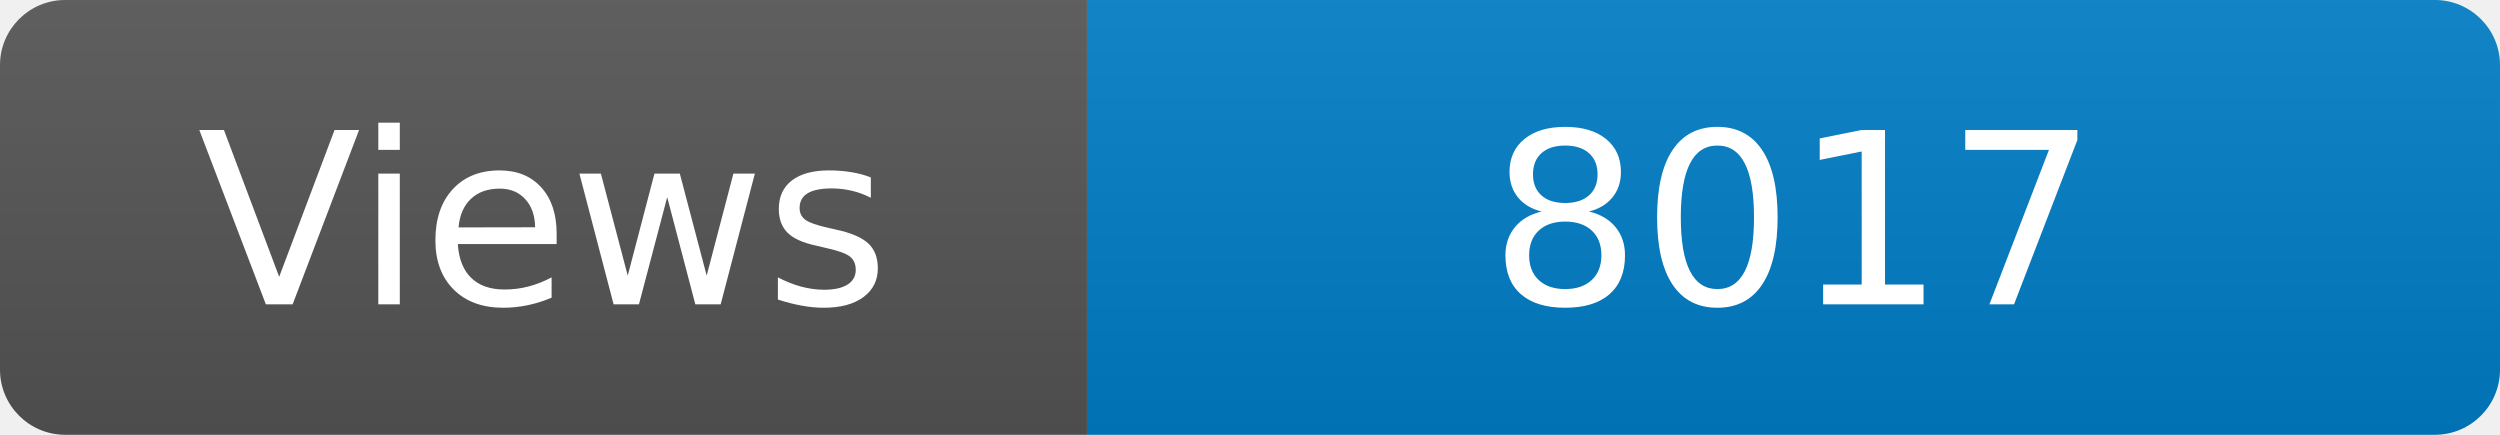
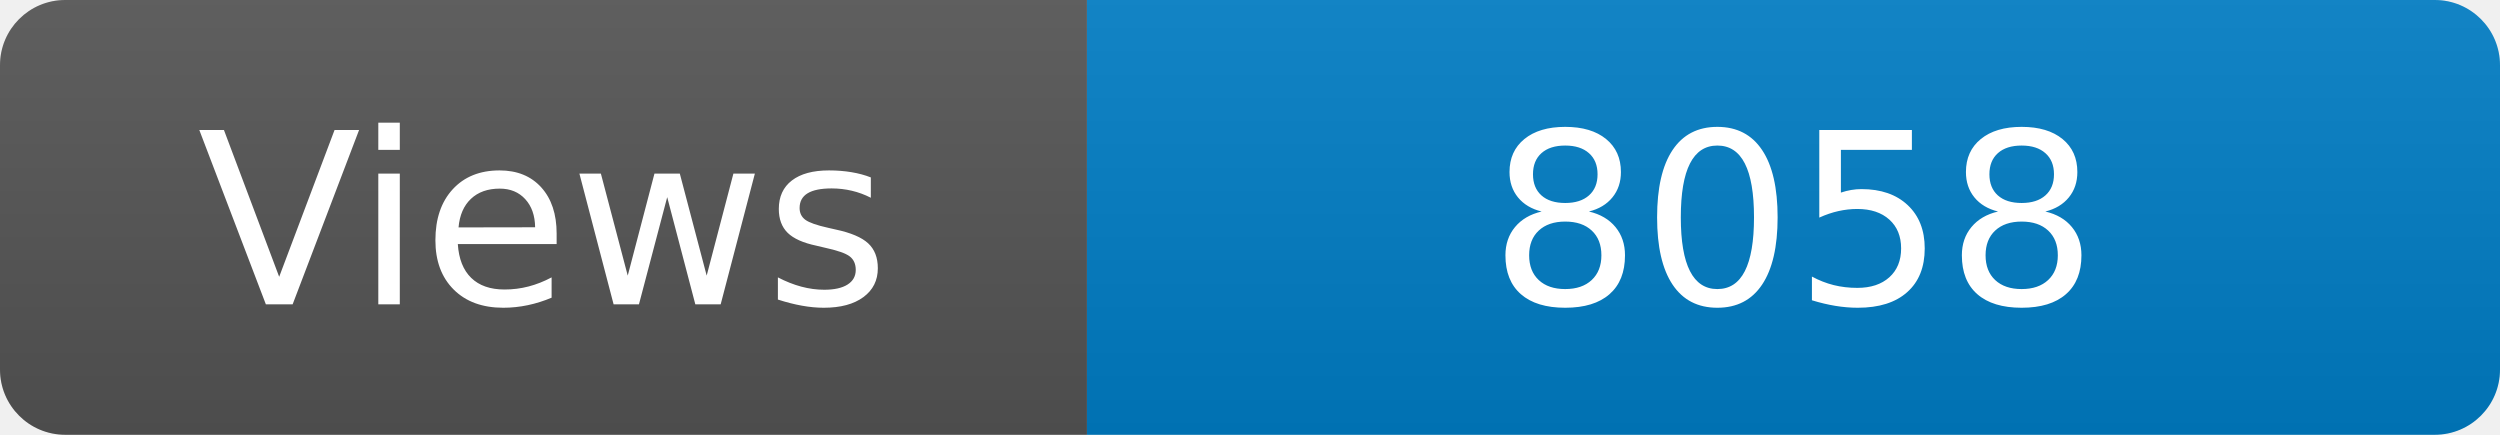
<svg xmlns="http://www.w3.org/2000/svg" width="115" height="20" role="img" aria-label="Maintained?: yes">
  <linearGradient id="s" x2="0" y2="100%">
    <stop offset="0" stop-color="#bbb" stop-opacity=".1" />
    <stop offset="1" stop-opacity=".1" />
  </linearGradient>
  <clipPath id="r">
    <rect width="115" height="20" rx="3" fill="#fff" />
  </clipPath>
  <g clip-path="url(#r)">
    <rect width="50" height="20" fill="#555" />
    <rect x="50" width="160" height="20" fill="#007ec6" />
    <rect width="115" height="20" fill="url(#s)" />
  </g>
  <g fill="#fff" text-anchor="middle" font-family="Verdana,Geneva,DejaVu Sans,sans-serif" font-size="110">
    <text x="250" y="140" transform="scale(.1)" fill="#fff">Views</text>
-     <text x="825" y="140" transform="scale(.1)" fill="#fff">8017</text>
+     <text x="825" y="140" transform="scale(.1)" fill="#fff">8058</text>
  </g>
</svg>
